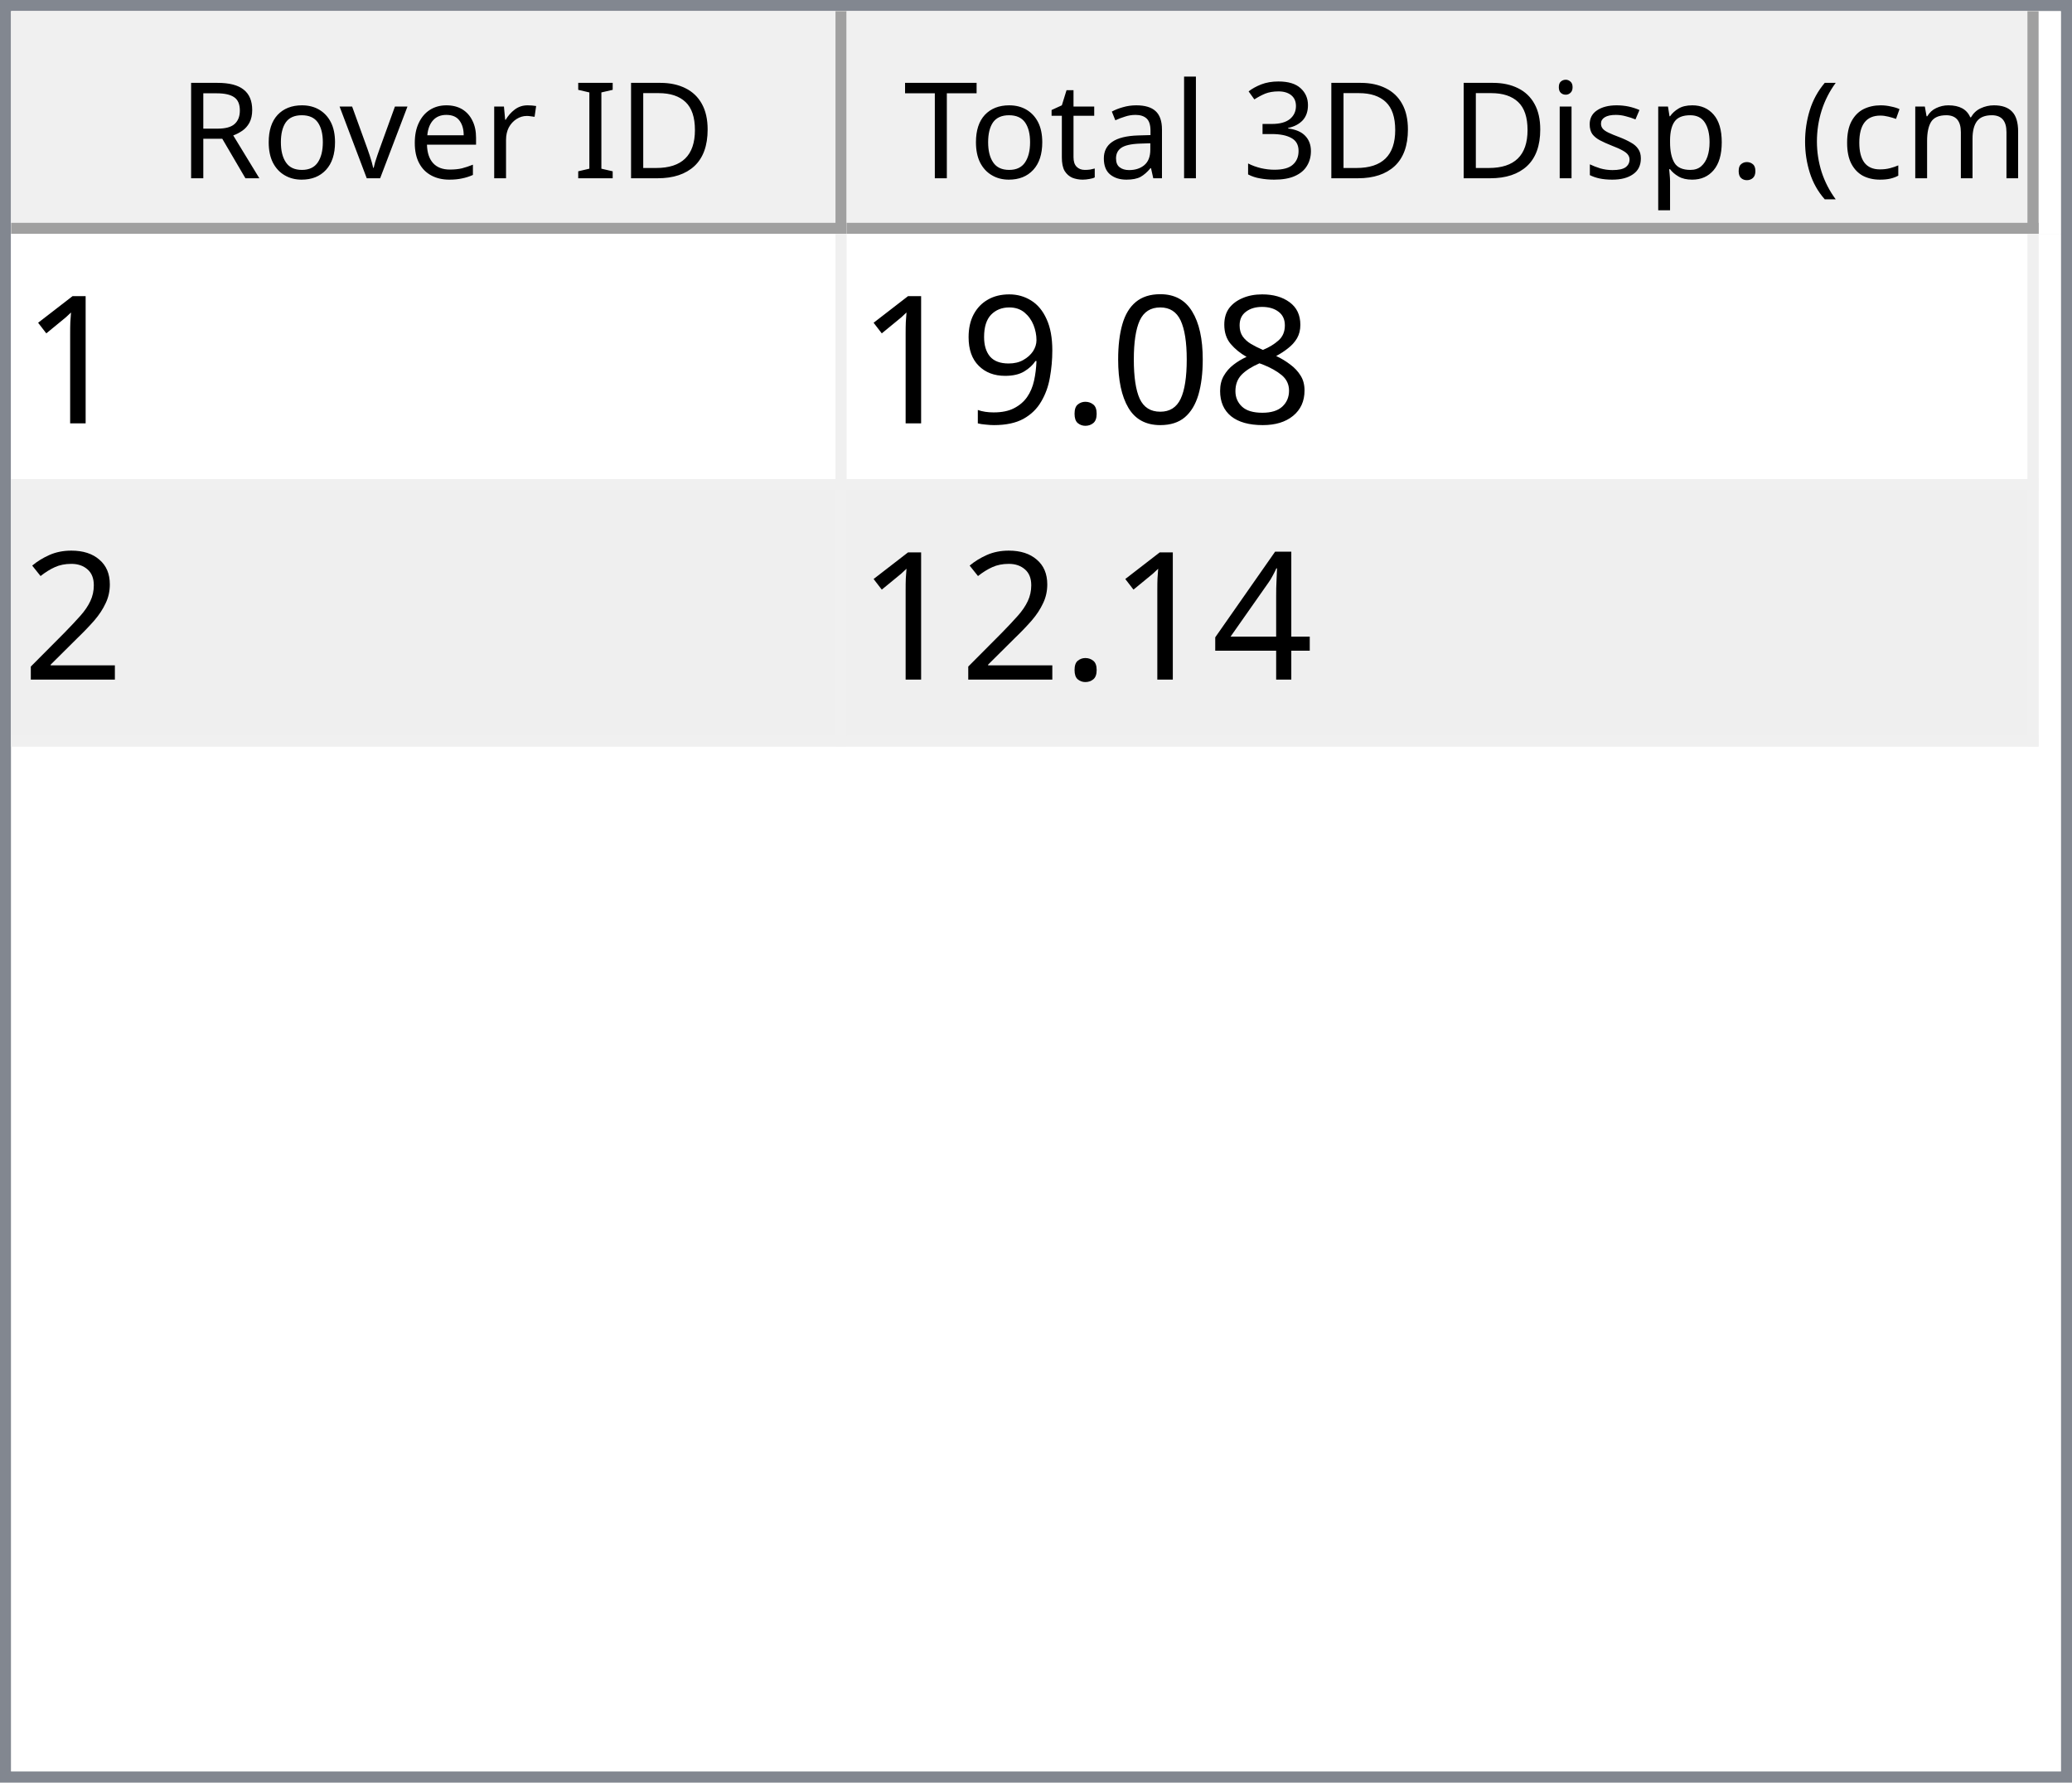
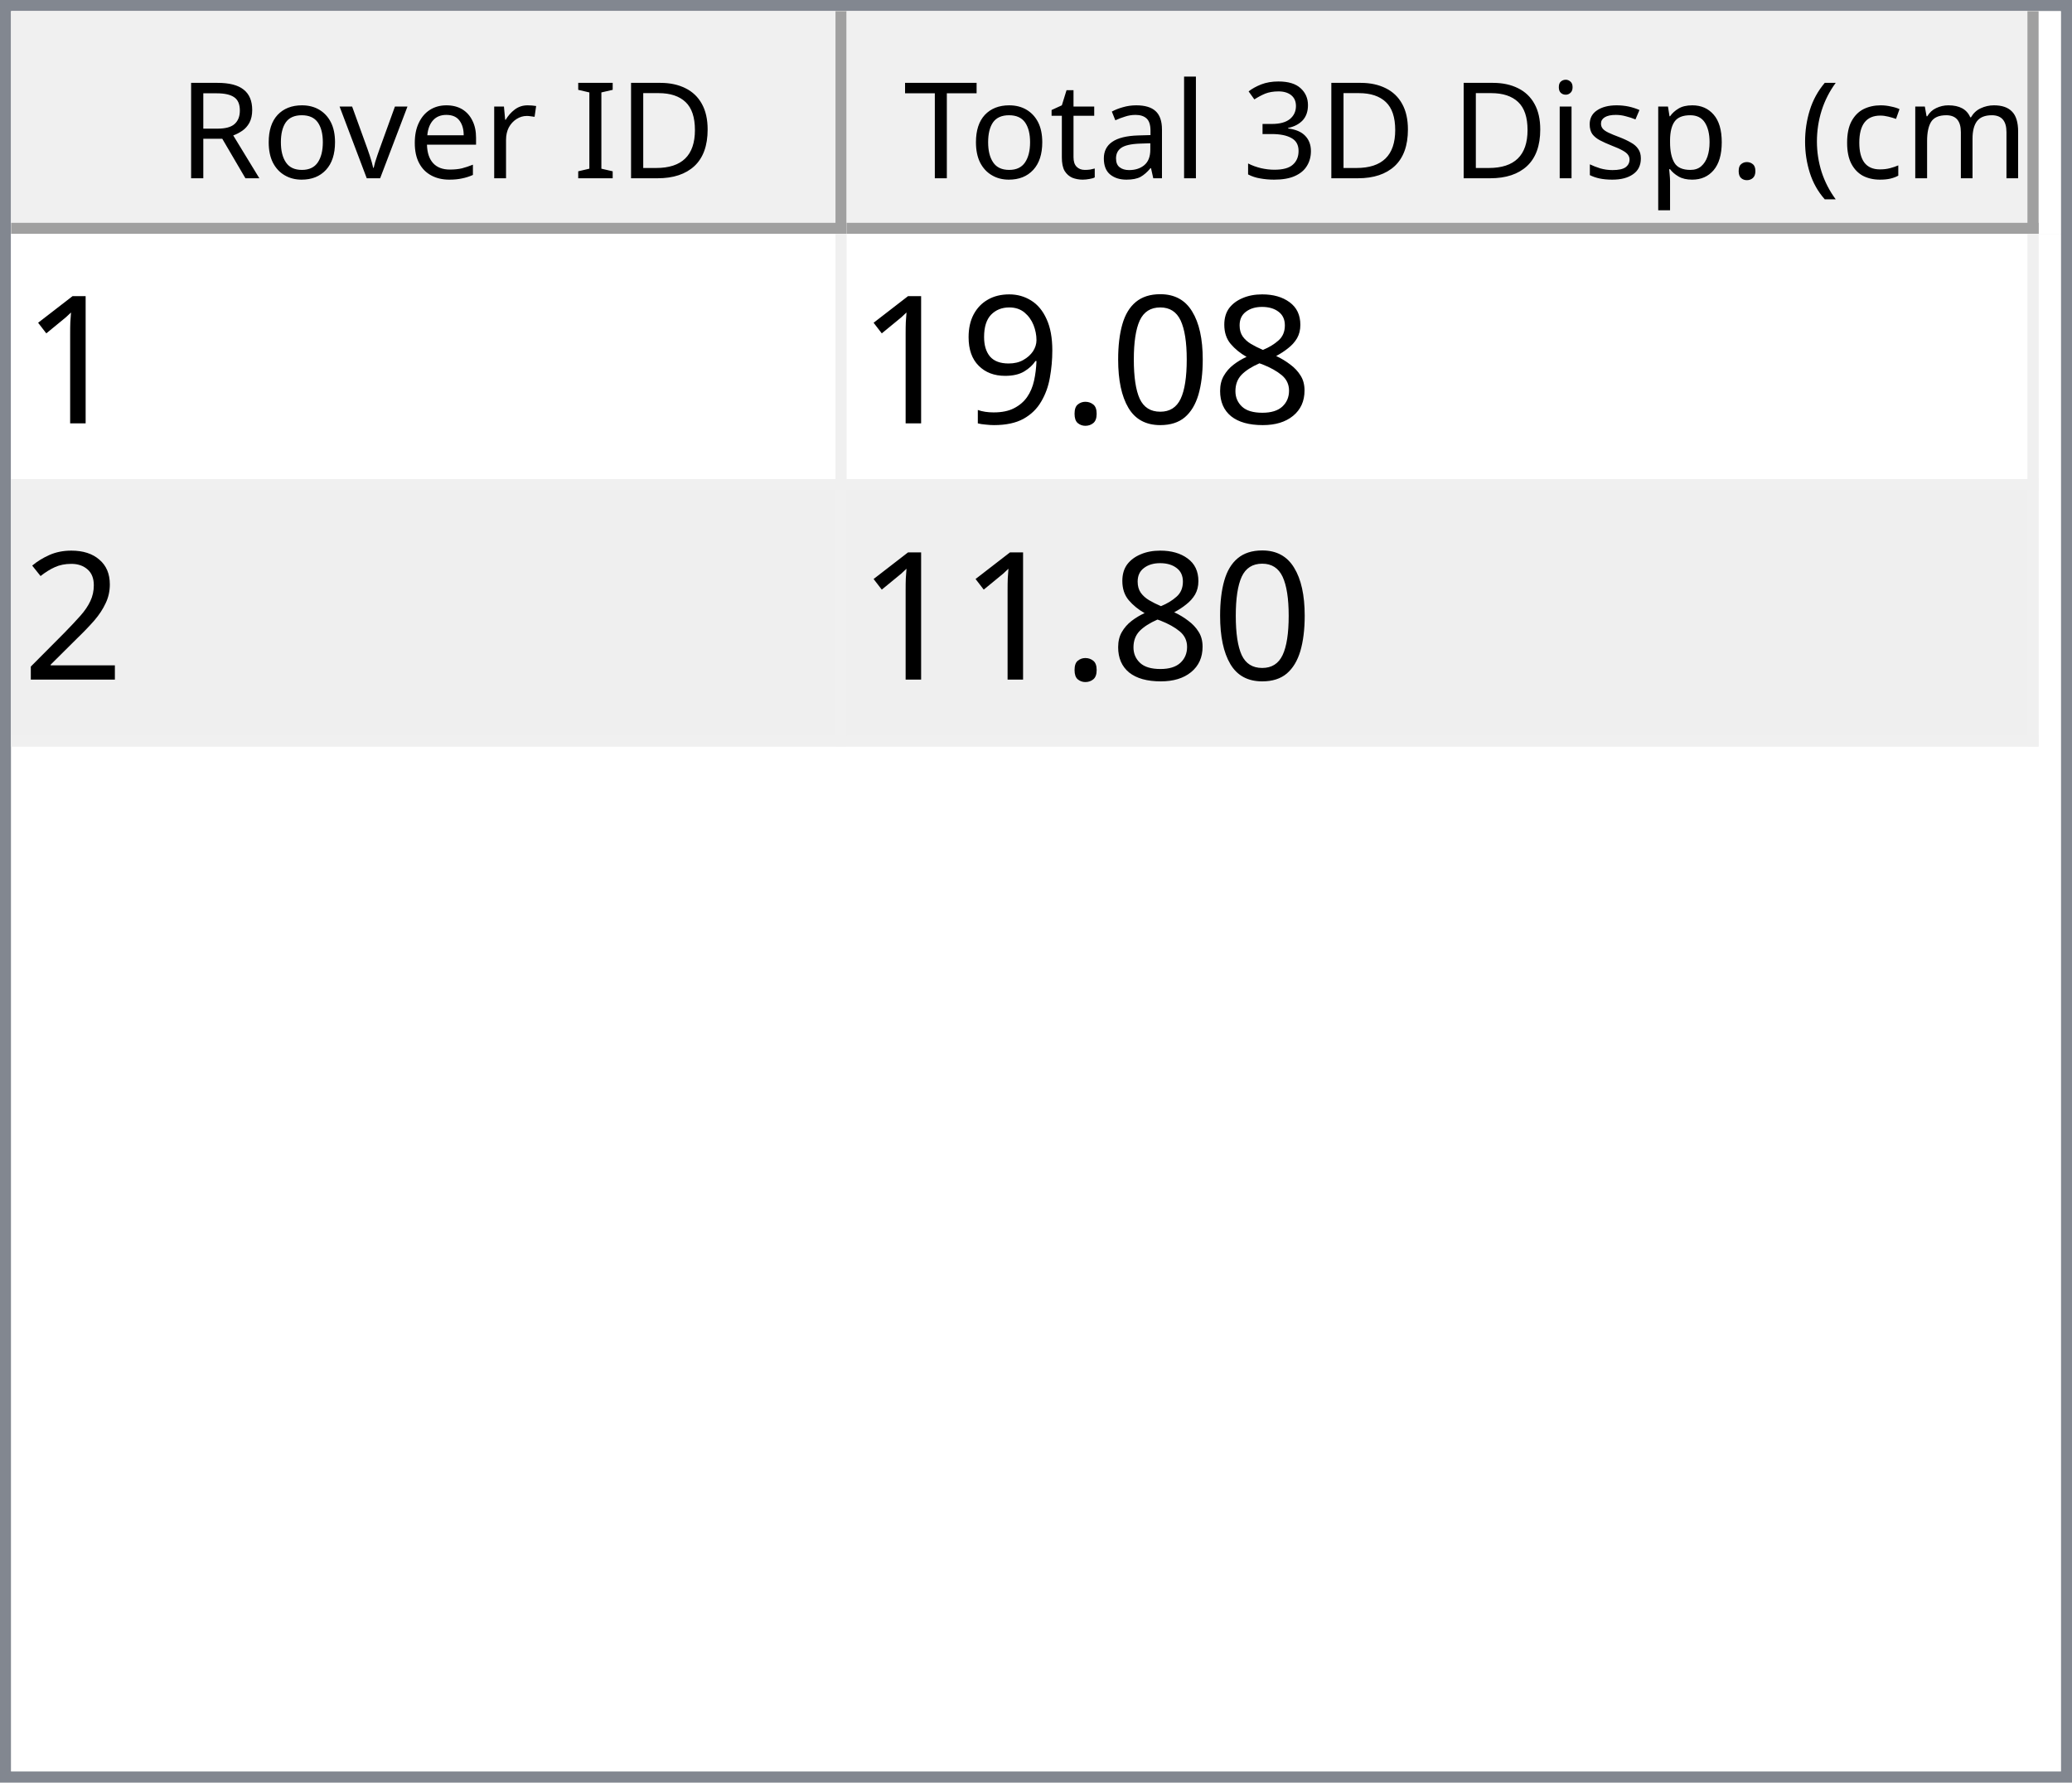
<svg xmlns="http://www.w3.org/2000/svg" style="fill-opacity:1; color-rendering:auto; color-interpolation:auto; text-rendering:auto; stroke:black; stroke-linecap:square; stroke-miterlimit:10; shape-rendering:auto; stroke-opacity:1; fill:black; stroke-dasharray:none; font-weight:normal; stroke-width:1; font-family:'Dialog'; font-style:normal; stroke-linejoin:miter; font-size:12px; stroke-dashoffset:0; image-rendering:auto;" width="186" height="160">
  <defs id="genericDefs" />
  <g>
    <defs id="defs1">
      <clipPath clipPathUnits="userSpaceOnUse" id="clipPath1">
        <path d="M0 0 L186 0 L186 160 L0 160 L0 0 Z" />
      </clipPath>
      <clipPath clipPathUnits="userSpaceOnUse" id="clipPath2">
        <path d="M0 0 L0 160 L186 160 L186 0 Z" />
      </clipPath>
      <clipPath clipPathUnits="userSpaceOnUse" id="clipPath3">
        <path d="M0 0 L0 20 L184 20 L184 0 Z" />
      </clipPath>
      <clipPath clipPathUnits="userSpaceOnUse" id="clipPath4">
        <path d="M0 0 L0 20 L75 20 L75 0 Z" />
      </clipPath>
      <clipPath clipPathUnits="userSpaceOnUse" id="clipPath5">
        <path d="M1 1 L1 19 L74 19 L74 1 Z" />
      </clipPath>
      <clipPath clipPathUnits="userSpaceOnUse" id="clipPath6">
        <path d="M0 0 L0 18 L73 18 L73 0 Z" />
      </clipPath>
      <clipPath clipPathUnits="userSpaceOnUse" id="clipPath7">
        <path d="M-0.5 -0.5 L-0.5 19.5 L74.5 19.5 L74.5 -0.5 Z" />
      </clipPath>
      <clipPath clipPathUnits="userSpaceOnUse" id="clipPath8">
        <path d="M0 0 L0 20 L107 20 L107 0 Z" />
      </clipPath>
      <clipPath clipPathUnits="userSpaceOnUse" id="clipPath9">
        <path d="M1 1 L1 19 L106 19 L106 1 Z" />
      </clipPath>
      <clipPath clipPathUnits="userSpaceOnUse" id="clipPath10">
        <path d="M0 0 L0 18 L105 18 L105 0 Z" />
      </clipPath>
      <clipPath clipPathUnits="userSpaceOnUse" id="clipPath11">
        <path d="M-0.5 -0.5 L-0.5 19.5 L106.5 19.5 L106.5 -0.5 Z" />
      </clipPath>
      <clipPath clipPathUnits="userSpaceOnUse" id="clipPath12">
        <path d="M0 0 L0 138 L184 138 L184 0 Z" />
      </clipPath>
      <clipPath clipPathUnits="userSpaceOnUse" id="clipPath13">
        <path d="M0 0 L0 46 L182 46 L182 0 Z" />
      </clipPath>
      <clipPath clipPathUnits="userSpaceOnUse" id="clipPath14">
        <path d="M-0.5 -0.5 L-0.5 45.5 L181.5 45.5 L181.5 -0.5 Z" />
      </clipPath>
      <clipPath clipPathUnits="userSpaceOnUse" id="clipPath15">
        <path d="M0 0 L0 22 L74 22 L74 0 Z" />
      </clipPath>
      <clipPath clipPathUnits="userSpaceOnUse" id="clipPath16">
        <path d="M0 0 L0 22 L106 22 L106 0 Z" />
      </clipPath>
      <font horiz-adv-x="64.551" id="font1">
        <font-face ascent="107.91" descent="25.098" units-per-em="100" style="font-style:normal; font-family:Segoe UI; font-weight:normal;" />
        <missing-glyph horiz-adv-x="64.551" d="M8.109 0 L8.109 68.266 L56.453 68.266 L56.453 0 L8.109 0 ZM15.328 7.234 L49.219 7.234 L49.219 61.031 L15.328 61.031 L15.328 7.234 Z" />
        <glyph unicode="D" horiz-adv-x="70.117" d="M9.188 0 L9.188 70.016 L28.516 70.016 Q65.531 70.016 65.531 35.891 Q65.531 19.672 55.25 9.836 Q44.969 0 27.734 0 L9.188 0 ZM17.391 62.594 L17.391 7.422 L27.828 7.422 Q41.609 7.422 49.273 14.797 Q56.938 22.172 56.938 35.688 Q56.938 62.594 28.328 62.594 L17.391 62.594 Z" />
        <glyph unicode="I" horiz-adv-x="26.611" d="M17.391 0 L9.188 0 L9.188 70.016 L17.391 70.016 L17.391 0 Z" />
        <glyph unicode=" " horiz-adv-x="27.393" d="" />
        <glyph unicode="r" horiz-adv-x="34.766" d="M34.188 41.891 Q32.078 43.5 28.125 43.5 Q23 43.5 19.555 38.672 Q16.109 33.844 16.109 25.484 L16.109 0 L8.109 0 L8.109 50 L16.109 50 L16.109 39.703 L16.312 39.703 Q18.016 44.969 21.531 47.922 Q25.047 50.875 29.391 50.875 Q32.516 50.875 34.188 50.203 L34.188 41.891 Z" />
        <glyph unicode="e" horiz-adv-x="52.295" d="M48.297 23 L12.984 23 Q13.188 14.656 17.484 10.109 Q21.781 5.562 29.297 5.562 Q37.75 5.562 44.828 11.141 L44.828 3.609 Q38.234 -1.172 27.391 -1.172 Q16.797 -1.172 10.742 5.641 Q4.688 12.453 4.688 24.812 Q4.688 36.469 11.305 43.82 Q17.922 51.172 27.734 51.172 Q37.547 51.172 42.922 44.828 Q48.297 38.484 48.297 27.203 L48.297 23 ZM40.094 29.781 Q40.047 36.719 36.75 40.578 Q33.453 44.438 27.594 44.438 Q21.922 44.438 17.969 40.383 Q14.016 36.328 13.094 29.781 L40.094 29.781 Z" />
        <glyph unicode="v" horiz-adv-x="47.9" d="M47.406 50 L27.484 0 L19.625 0 L0.688 50 L9.469 50 L22.172 13.672 Q23.578 9.672 23.922 6.688 L24.125 6.688 Q24.609 10.453 25.688 13.484 L38.969 50 L47.406 50 Z" />
        <glyph unicode="o" horiz-adv-x="58.594" d="M29 -1.172 Q17.922 -1.172 11.305 5.836 Q4.688 12.844 4.688 24.422 Q4.688 37.016 11.57 44.094 Q18.453 51.172 30.172 51.172 Q41.359 51.172 47.633 44.289 Q53.906 37.406 53.906 25.203 Q53.906 13.234 47.141 6.031 Q40.375 -1.172 29 -1.172 ZM29.594 44.438 Q21.875 44.438 17.383 39.188 Q12.891 33.938 12.891 24.703 Q12.891 15.828 17.43 10.695 Q21.969 5.562 29.594 5.562 Q37.359 5.562 41.531 10.594 Q45.703 15.625 45.703 24.906 Q45.703 34.281 41.531 39.359 Q37.359 44.438 29.594 44.438 Z" />
        <glyph unicode="R" horiz-adv-x="59.814" d="M59.375 0 L49.609 0 L37.891 19.625 Q36.281 22.359 34.766 24.289 Q33.25 26.219 31.664 27.438 Q30.078 28.656 28.25 29.219 Q26.422 29.781 24.125 29.781 L17.391 29.781 L17.391 0 L9.188 0 L9.188 70.016 L30.078 70.016 Q34.672 70.016 38.555 68.867 Q42.438 67.719 45.289 65.375 Q48.141 63.031 49.758 59.547 Q51.375 56.062 51.375 51.375 Q51.375 47.703 50.273 44.656 Q49.172 41.609 47.148 39.211 Q45.125 36.812 42.266 35.133 Q39.406 33.453 35.844 32.516 L35.844 32.328 Q37.594 31.547 38.891 30.547 Q40.188 29.547 41.359 28.18 Q42.531 26.812 43.68 25.078 Q44.828 23.344 46.234 21.047 L59.375 0 ZM17.391 62.594 L17.391 37.203 L28.516 37.203 Q31.594 37.203 34.203 38.133 Q36.812 39.062 38.719 40.797 Q40.625 42.531 41.703 45.047 Q42.781 47.562 42.781 50.688 Q42.781 56.297 39.141 59.445 Q35.5 62.594 28.609 62.594 L17.391 62.594 Z" />
        <glyph unicode=")" horiz-adv-x="30.176" d="M8.297 -15.922 L1.172 -15.922 Q16.406 2.344 16.406 26.812 Q16.406 51.469 1.078 70.016 L8.297 70.016 Q23.531 52.156 23.531 26.703 Q23.531 1.375 8.297 -15.922 Z" />
        <glyph unicode="m" horiz-adv-x="86.133" d="M79.109 0 L71.094 0 L71.094 28.719 Q71.094 37.016 68.531 40.727 Q65.969 44.438 59.906 44.438 Q54.781 44.438 51.195 39.75 Q47.609 35.062 47.609 28.516 L47.609 0 L39.594 0 L39.594 29.688 Q39.594 44.438 28.219 44.438 Q22.953 44.438 19.531 40.016 Q16.109 35.594 16.109 28.516 L16.109 0 L8.109 0 L8.109 50 L16.109 50 L16.109 42.094 L16.312 42.094 Q21.625 51.172 31.844 51.172 Q36.969 51.172 40.773 48.312 Q44.578 45.453 46 40.828 Q51.562 51.172 62.594 51.172 Q79.109 51.172 79.109 30.812 L79.109 0 Z" />
        <glyph unicode="c" horiz-adv-x="46.191" d="M42.188 2.297 Q36.422 -1.172 28.516 -1.172 Q17.828 -1.172 11.258 5.789 Q4.688 12.75 4.688 23.828 Q4.688 36.188 11.766 43.68 Q18.844 51.172 30.672 51.172 Q37.25 51.172 42.281 48.734 L42.281 40.531 Q36.719 44.438 30.375 44.438 Q22.703 44.438 17.797 38.945 Q12.891 33.453 12.891 24.516 Q12.891 15.719 17.508 10.641 Q22.125 5.562 29.891 5.562 Q36.422 5.562 42.188 9.906 L42.188 2.297 Z" />
        <glyph unicode="(" horiz-adv-x="30.176" d="M29.109 -15.922 L21.969 -15.922 Q6.844 1.375 6.844 26.703 Q6.844 52.156 21.969 70.016 L29.203 70.016 Q13.875 51.469 13.875 26.812 Q13.875 2.344 29.109 -15.922 Z" />
        <glyph unicode="." horiz-adv-x="21.68" d="M10.891 -1.078 Q8.641 -1.078 7.055 0.539 Q5.469 2.156 5.469 4.391 Q5.469 6.641 7.055 8.273 Q8.641 9.906 10.891 9.906 Q13.188 9.906 14.797 8.273 Q16.406 6.641 16.406 4.391 Q16.406 2.156 14.797 0.539 Q13.188 -1.078 10.891 -1.078 Z" />
        <glyph unicode="p" horiz-adv-x="58.789" d="M16.312 7.234 L16.109 7.234 L16.109 -23 L8.109 -23 L8.109 50 L16.109 50 L16.109 41.219 L16.312 41.219 Q22.219 51.172 33.594 51.172 Q43.266 51.172 48.688 44.461 Q54.109 37.75 54.109 26.469 Q54.109 13.922 48 6.375 Q41.891 -1.172 31.297 -1.172 Q21.578 -1.172 16.312 7.234 ZM16.109 27.391 L16.109 20.406 Q16.109 14.203 20.141 9.883 Q24.172 5.562 30.375 5.562 Q37.641 5.562 41.773 11.133 Q45.906 16.703 45.906 26.609 Q45.906 34.969 42.047 39.703 Q38.188 44.438 31.594 44.438 Q24.609 44.438 20.359 39.578 Q16.109 34.719 16.109 27.391 Z" />
        <glyph unicode="s" horiz-adv-x="42.432" d="M5.078 1.812 L5.078 10.406 Q11.625 5.562 19.484 5.562 Q30.031 5.562 30.031 12.594 Q30.031 14.594 29.125 15.992 Q28.219 17.391 26.68 18.461 Q25.141 19.531 23.07 20.383 Q21 21.234 18.609 22.172 Q15.281 23.484 12.766 24.828 Q10.25 26.172 8.57 27.859 Q6.891 29.547 6.031 31.695 Q5.172 33.844 5.172 36.719 Q5.172 40.234 6.789 42.945 Q8.406 45.656 11.086 47.484 Q13.766 49.312 17.211 50.242 Q20.656 51.172 24.312 51.172 Q30.812 51.172 35.938 48.922 L35.938 40.828 Q30.422 44.438 23.25 44.438 Q21 44.438 19.195 43.922 Q17.391 43.406 16.094 42.477 Q14.797 41.547 14.086 40.258 Q13.375 38.969 13.375 37.406 Q13.375 35.453 14.086 34.133 Q14.797 32.812 16.164 31.789 Q17.531 30.766 19.484 29.938 Q21.438 29.109 23.922 28.125 Q27.25 26.859 29.883 25.516 Q32.516 24.172 34.375 22.484 Q36.234 20.797 37.234 18.602 Q38.234 16.406 38.234 13.375 Q38.234 9.672 36.602 6.938 Q34.969 4.203 32.234 2.398 Q29.5 0.594 25.93 -0.289 Q22.359 -1.172 18.453 -1.172 Q10.75 -1.172 5.078 1.812 Z" />
        <glyph unicode="i" horiz-adv-x="24.219" d="M12.203 62.703 Q10.062 62.703 8.547 64.164 Q7.031 65.625 7.031 67.875 Q7.031 70.125 8.547 71.609 Q10.062 73.094 12.203 73.094 Q14.406 73.094 15.945 71.609 Q17.484 70.125 17.484 67.875 Q17.484 65.719 15.945 64.211 Q14.406 62.703 12.203 62.703 ZM16.109 0 L8.109 0 L8.109 50 L16.109 50 L16.109 0 Z" />
        <glyph unicode="3" horiz-adv-x="53.906" d="M46.531 19.828 Q46.531 15.094 44.75 11.211 Q42.969 7.328 39.719 4.57 Q36.469 1.812 31.93 0.297 Q27.391 -1.219 21.922 -1.219 Q11.922 -1.219 6 2.594 L6 11.188 Q13.094 5.609 22.219 5.609 Q25.875 5.609 28.828 6.539 Q31.781 7.469 33.906 9.227 Q36.031 10.984 37.18 13.477 Q38.328 15.969 38.328 19.094 Q38.328 32.812 18.797 32.812 L12.984 32.812 L12.984 39.594 L18.5 39.594 Q35.797 39.594 35.797 52.484 Q35.797 64.406 22.609 64.406 Q15.188 64.406 8.688 59.422 L8.688 67.188 Q15.375 71.188 24.609 71.188 Q29 71.188 32.57 69.969 Q36.141 68.75 38.68 66.555 Q41.219 64.359 42.609 61.281 Q44 58.203 44 54.5 Q44 40.672 30.031 36.719 L30.031 36.531 Q33.594 36.141 36.625 34.797 Q39.656 33.453 41.852 31.305 Q44.047 29.156 45.289 26.25 Q46.531 23.344 46.531 19.828 Z" />
        <glyph unicode="l" horiz-adv-x="24.219" d="M16.109 0 L8.109 0 L8.109 74.031 L16.109 74.031 L16.109 0 Z" />
        <glyph unicode="a" horiz-adv-x="50.879" d="M43.891 0 L35.891 0 L35.891 7.812 L35.688 7.812 Q30.469 -1.172 20.312 -1.172 Q12.844 -1.172 8.617 2.781 Q4.391 6.734 4.391 13.281 Q4.391 27.297 20.906 29.594 L35.891 31.688 Q35.891 44.438 25.594 44.438 Q16.547 44.438 9.281 38.281 L9.281 46.484 Q16.656 51.172 26.266 51.172 Q43.891 51.172 43.891 32.516 L43.891 0 ZM35.891 25.297 L23.828 23.641 Q18.266 22.859 15.43 20.875 Q12.594 18.891 12.594 13.875 Q12.594 10.203 15.211 7.883 Q17.828 5.562 22.172 5.562 Q28.125 5.562 32.008 9.742 Q35.891 13.922 35.891 20.312 L35.891 25.297 Z" />
        <glyph unicode="t" horiz-adv-x="33.887" d="M31.297 0.484 Q28.469 -1.078 23.828 -1.078 Q10.688 -1.078 10.688 13.578 L10.688 43.172 L2.094 43.172 L2.094 50 L10.688 50 L10.688 62.203 L18.703 64.797 L18.703 50 L31.297 50 L31.297 43.172 L18.703 43.172 L18.703 14.984 Q18.703 9.969 20.414 7.82 Q22.125 5.672 26.078 5.672 Q29.109 5.672 31.297 7.328 L31.297 0.484 Z" />
        <glyph unicode="T" horiz-adv-x="52.393" d="M50.594 62.594 L30.375 62.594 L30.375 0 L22.172 0 L22.172 62.594 L2 62.594 L2 70.016 L50.594 70.016 L50.594 62.594 Z" />
      </font>
      <font horiz-adv-x="75.0" id="font2">
        <font-face ascent="100.537" descent="21.973" units-per-em="100" style="font-style:normal; font-family:sans-serif; font-weight:normal;" />
        <missing-glyph horiz-adv-x="75.0" d="M12.5 0 L12.5 62.5 L62.5 62.5 L62.5 0 L12.5 0 ZM14.062 1.562 L60.938 1.562 L60.938 60.938 L14.062 60.938 L14.062 1.562 Z" />
        <glyph unicode="1" horiz-adv-x="55.615" d="M37.25 0 L28.469 0 L28.469 56 Q25.297 52.984 20.141 49.953 Q14.984 46.922 10.891 45.406 L10.891 53.906 Q18.266 57.375 23.781 62.305 Q29.297 67.234 31.594 71.875 L37.25 71.875 L37.25 0 Z" />
        <glyph unicode="8" horiz-adv-x="55.615" d="M17.672 38.812 Q12.203 40.828 9.57 44.539 Q6.938 48.25 6.938 53.422 Q6.938 61.234 12.555 66.555 Q18.172 71.875 27.484 71.875 Q36.859 71.875 42.578 66.43 Q48.297 60.984 48.297 53.172 Q48.297 48.188 45.68 44.508 Q43.062 40.828 37.75 38.812 Q44.344 36.672 47.781 31.883 Q51.219 27.094 51.219 20.453 Q51.219 11.281 44.727 5.031 Q38.234 -1.219 27.641 -1.219 Q17.047 -1.219 10.547 5.055 Q4.047 11.328 4.047 20.703 Q4.047 27.688 7.594 32.398 Q11.141 37.109 17.672 38.812 ZM15.922 53.719 Q15.922 48.641 19.195 45.414 Q22.469 42.188 27.688 42.188 Q32.766 42.188 36.016 45.383 Q39.266 48.578 39.266 53.219 Q39.266 58.062 35.914 61.359 Q32.562 64.656 27.594 64.656 Q22.562 64.656 19.242 61.43 Q15.922 58.203 15.922 53.719 ZM13.094 20.656 Q13.094 16.891 14.875 13.375 Q16.656 9.859 20.172 7.93 Q23.688 6 27.734 6 Q34.031 6 38.133 10.055 Q42.234 14.109 42.234 20.359 Q42.234 26.703 38.016 30.859 Q33.797 35.016 27.438 35.016 Q21.234 35.016 17.164 30.914 Q13.094 26.812 13.094 20.656 Z" />
        <glyph unicode="0" horiz-adv-x="55.615" d="M4.156 35.297 Q4.156 48 6.766 55.742 Q9.375 63.484 14.523 67.68 Q19.672 71.875 27.484 71.875 Q33.25 71.875 37.594 69.555 Q41.938 67.234 44.773 62.867 Q47.609 58.5 49.219 52.227 Q50.828 45.953 50.828 35.297 Q50.828 22.703 48.242 14.969 Q45.656 7.234 40.508 3.008 Q35.359 -1.219 27.484 -1.219 Q17.141 -1.219 11.234 6.203 Q4.156 15.141 4.156 35.297 ZM13.188 35.297 Q13.188 17.672 17.312 11.836 Q21.438 6 27.484 6 Q33.547 6 37.672 11.859 Q41.797 17.719 41.797 35.297 Q41.797 52.984 37.672 58.789 Q33.547 64.594 27.391 64.594 Q21.344 64.594 17.719 59.469 Q13.188 52.938 13.188 35.297 Z" />
        <glyph unicode="." horiz-adv-x="27.783" d="M9.078 0 L9.078 10.016 L19.094 10.016 L19.094 0 L9.078 0 Z" />
        <glyph unicode="9" horiz-adv-x="55.615" d="M5.469 16.547 L13.922 17.328 Q14.984 11.375 18.016 8.688 Q21.047 6 25.781 6 Q29.828 6 32.883 7.859 Q35.938 9.719 37.891 12.82 Q39.844 15.922 41.164 21.195 Q42.484 26.469 42.484 31.938 Q42.484 32.516 42.438 33.688 Q39.797 29.5 35.234 26.883 Q30.672 24.266 25.344 24.266 Q16.453 24.266 10.305 30.711 Q4.156 37.156 4.156 47.703 Q4.156 58.594 10.578 65.234 Q17 71.875 26.656 71.875 Q33.641 71.875 39.43 68.117 Q45.219 64.359 48.219 57.398 Q51.219 50.438 51.219 37.25 Q51.219 23.531 48.242 15.406 Q45.266 7.281 39.383 3.031 Q33.5 -1.219 25.594 -1.219 Q17.188 -1.219 11.867 3.445 Q6.547 8.109 5.469 16.547 ZM41.453 48.141 Q41.453 55.719 37.43 60.156 Q33.406 64.594 27.734 64.594 Q21.875 64.594 17.531 59.812 Q13.188 55.031 13.188 47.406 Q13.188 40.578 17.312 36.305 Q21.438 32.031 27.484 32.031 Q33.594 32.031 37.523 36.305 Q41.453 40.578 41.453 48.141 Z" />
        <glyph unicode="2" horiz-adv-x="55.615" d="M50.344 8.453 L50.344 0 L3.031 0 Q2.938 3.172 4.047 6.109 Q5.859 10.938 9.836 15.625 Q13.812 20.312 21.344 26.469 Q33.016 36.031 37.117 41.625 Q41.219 47.219 41.219 52.203 Q41.219 57.422 37.477 61.008 Q33.734 64.594 27.734 64.594 Q21.391 64.594 17.578 60.789 Q13.766 56.984 13.719 50.25 L4.688 51.172 Q5.609 61.281 11.664 66.578 Q17.719 71.875 27.938 71.875 Q38.234 71.875 44.242 66.164 Q50.25 60.453 50.25 52 Q50.25 47.703 48.492 43.555 Q46.734 39.406 42.656 34.812 Q38.578 30.219 29.109 22.219 Q21.188 15.578 18.945 13.211 Q16.703 10.844 15.234 8.453 L50.344 8.453 Z" />
-         <glyph unicode="4" horiz-adv-x="55.615" d="M32.328 0 L32.328 17.141 L1.266 17.141 L1.266 25.203 L33.938 71.578 L41.109 71.578 L41.109 25.203 L50.781 25.203 L50.781 17.141 L41.109 17.141 L41.109 0 L32.328 0 ZM32.328 25.203 L32.328 57.469 L9.906 25.203 L32.328 25.203 Z" />
      </font>
    </defs>
    <g style="fill:white; stroke:white;">
      <rect x="0" y="0" width="186" style="clip-path:url(#clipPath1); stroke:none;" height="160" />
    </g>
    <g style="fill:white; text-rendering:optimizeSpeed; color-rendering:optimizeSpeed; image-rendering:optimizeSpeed; shape-rendering:crispEdges; stroke:white; color-interpolation:sRGB;">
      <rect x="0" width="186" height="160" y="0" style="stroke:none;" />
      <path style="stroke:none;" d="M0 160 L186 160 L186 0 L0 0 Z" />
    </g>
    <g style="fill:rgb(240,240,240); font-family:'Segoe UI'; stroke:rgb(240,240,240);">
      <rect x="0" y="0" width="186" style="clip-path:url(#clipPath2); stroke:none;" height="160" />
    </g>
    <g style="fill:rgb(130,135,144); font-family:'Segoe UI'; stroke:rgb(130,135,144);">
      <path d="M0 0 L186 0 L186 160 L0 160 L0 0 ZM1 1 L185 1 L185 159 L1 159 L1 1 Z" style="fill-rule:evenodd; clip-path:url(#clipPath2); stroke:none;" />
    </g>
    <g style="fill:white; font-family:'Segoe UI'; stroke:white;" transform="translate(1,1)">
      <rect x="0" y="0" width="184" style="clip-path:url(#clipPath3); stroke:none;" height="20" />
    </g>
    <g style="fill:rgb(240,240,240); font-family:'Segoe UI'; stroke:rgb(240,240,240);" transform="translate(1,1)">
      <rect x="0" y="0" width="75" style="clip-path:url(#clipPath4); stroke:none;" height="20" />
    </g>
    <g style="font-family:'Segoe UI';" transform="translate(2,2)">
      <text x="14" xml:space="preserve" y="14" style="clip-path:url(#clipPath6); stroke:none;">Rover ID</text>
    </g>
    <g style="fill:rgb(160,160,160); font-family:'Segoe UI'; stroke:rgb(160,160,160); stroke-linejoin:bevel;" transform="translate(1.5,1.5)">
      <line x1="74" x2="74" y1="0" style="fill:none; clip-path:url(#clipPath7);" y2="19" />
    </g>
    <g style="fill:rgb(160,160,160); font-family:'Segoe UI'; stroke:rgb(160,160,160); stroke-linejoin:bevel;" transform="matrix(1,0,0,1,1,1) translate(0.5,0.5)">
      <line x1="0" x2="74" y1="19" style="fill:none; clip-path:url(#clipPath7);" y2="19" />
    </g>
    <g style="fill:rgb(240,240,240); font-family:'Segoe UI'; stroke:rgb(240,240,240);" transform="translate(76,1)">
      <rect x="0" y="0" width="107" style="clip-path:url(#clipPath8); stroke:none;" height="20" />
    </g>
    <g style="font-family:'Segoe UI';" transform="translate(77,2)">
      <text x="1" xml:space="preserve" y="14" style="clip-path:url(#clipPath10); stroke:none;"> Total 3D Disp. (cm)</text>
    </g>
    <g style="fill:rgb(160,160,160); font-family:'Segoe UI'; stroke:rgb(160,160,160); stroke-linejoin:bevel;" transform="translate(76.5,1.5)">
      <line x1="106" x2="106" y1="0" style="fill:none; clip-path:url(#clipPath11);" y2="19" />
    </g>
    <g style="fill:rgb(160,160,160); font-family:'Segoe UI'; stroke:rgb(160,160,160); stroke-linejoin:bevel;" transform="matrix(1,0,0,1,76,1) translate(0.5,0.5)">
      <line x1="0" x2="106" y1="19" style="fill:none; clip-path:url(#clipPath11);" y2="19" />
    </g>
    <g style="fill:white; font-family:'Segoe UI'; stroke:white;" transform="translate(1,21)">
      <rect x="0" y="0" width="184" style="clip-path:url(#clipPath12); stroke:none;" height="138" />
    </g>
    <g style="fill:rgb(240,240,240); font-size:16px; font-family:sans-serif; stroke:rgb(240,240,240);" transform="translate(1,21)">
      <rect x="0" y="0" width="182" style="clip-path:url(#clipPath13); stroke:none;" height="46" />
      <line transform="translate(0.5,0.5)" x1="0" x2="181" y1="22" style="clip-path:url(#clipPath14); fill:none; stroke-linejoin:bevel;" y2="22" />
    </g>
    <g transform="matrix(1,0,0,1,1,21) translate(0.5,0.5)" style="fill:rgb(240,240,240); font-size:16px; font-family:sans-serif; stroke:rgb(240,240,240); stroke-linejoin:bevel;">
      <line x1="0" x2="181" y1="45" style="fill:none; clip-path:url(#clipPath14);" y2="45" />
    </g>
    <g transform="matrix(1,0,0,1,1,21) translate(0.5,0.5)" style="fill:rgb(240,240,240); font-size:16px; font-family:sans-serif; stroke:rgb(240,240,240); stroke-linejoin:bevel;">
      <line x1="74" x2="74" y1="0" style="fill:none; clip-path:url(#clipPath14);" y2="45" />
    </g>
    <g transform="matrix(1,0,0,1,1,21) translate(0.5,0.5)" style="fill:rgb(240,240,240); font-size:16px; font-family:sans-serif; stroke:rgb(240,240,240); stroke-linejoin:bevel;">
      <line x1="181" x2="181" y1="0" style="fill:none; clip-path:url(#clipPath14);" y2="45" />
    </g>
    <g style="fill:white; font-size:16px; font-family:sans-serif; stroke:white;" transform="matrix(1,0,0,1,1,21)">
      <rect x="0" y="0" width="74" style="clip-path:url(#clipPath15); stroke:none;" height="22" />
      <text x="1" y="17" style="fill:black; clip-path:url(#clipPath15); stroke:none;" xml:space="preserve">1</text>
    </g>
    <g style="fill:white; font-size:16px; font-family:sans-serif; stroke:white;" transform="matrix(1,0,0,1,1,21) translate(75,0)">
      <rect x="0" y="0" width="106" style="clip-path:url(#clipPath16); stroke:none;" height="22" />
      <text x="1" y="17" style="fill:black; clip-path:url(#clipPath16); stroke:none;" xml:space="preserve">19.08</text>
    </g>
    <g style="fill:rgb(239,239,239); font-size:16px; font-family:sans-serif; stroke:rgb(239,239,239);" transform="matrix(1,0,0,1,1,21) translate(0,23)">
      <rect x="0" y="0" width="74" style="clip-path:url(#clipPath15); stroke:none;" height="22" />
      <text x="1" y="17" style="fill:black; clip-path:url(#clipPath15); stroke:none;" xml:space="preserve">2</text>
    </g>
    <g style="fill:rgb(239,239,239); font-size:16px; font-family:sans-serif; stroke:rgb(239,239,239);" transform="matrix(1,0,0,1,1,21) translate(75,23)">
      <rect x="0" y="0" width="106" style="clip-path:url(#clipPath16); stroke:none;" height="22" />
-       <text x="1" y="17" style="fill:black; clip-path:url(#clipPath16); stroke:none;" xml:space="preserve">12.14</text>
+       <text x="1" y="17" style="fill:black; clip-path:url(#clipPath16); stroke:none;" xml:space="preserve">11.80</text>
    </g>
  </g>
</svg>
